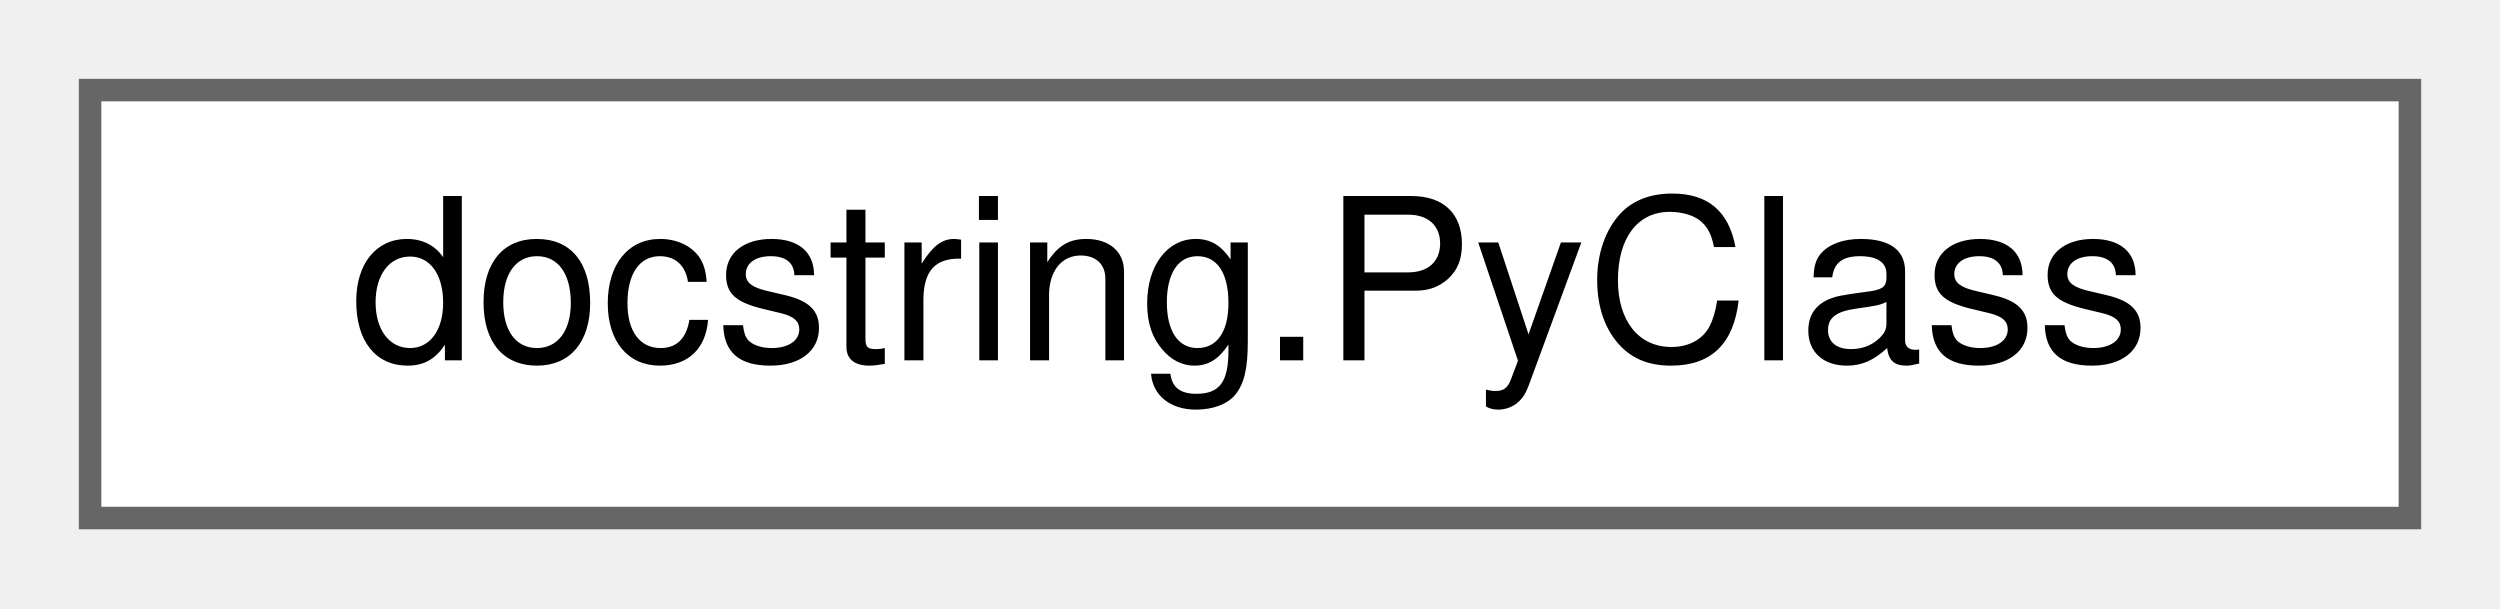
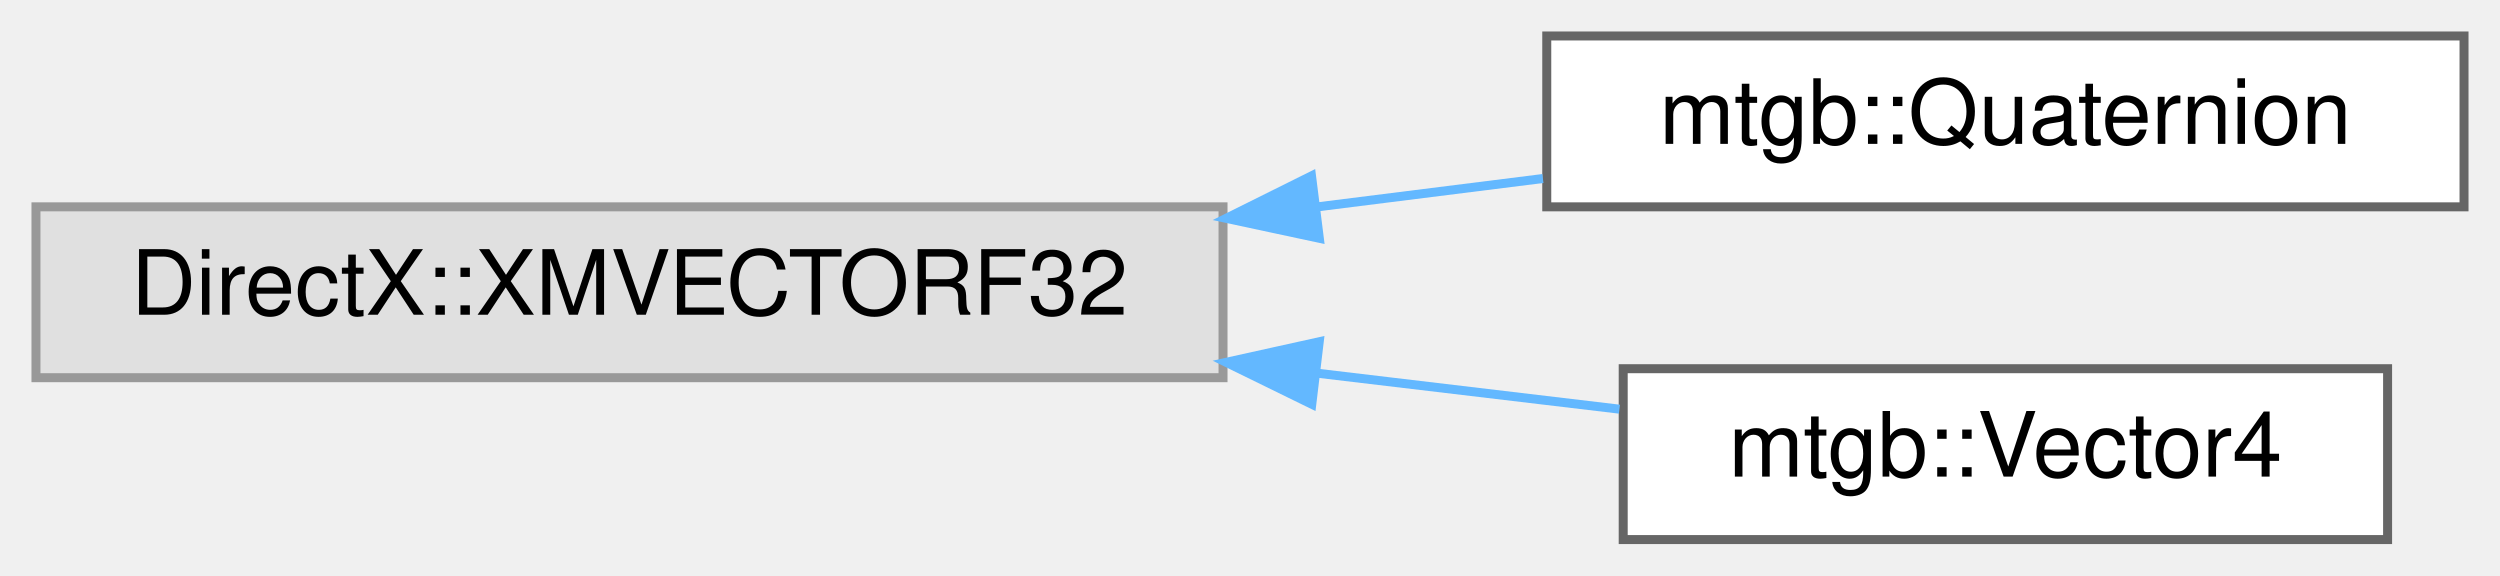
- <svg xmlns="http://www.w3.org/2000/svg" xmlns:xlink="http://www.w3.org/1999/xlink" width="111pt" height="27pt" viewBox="0.00 0.00 111.00 27.00">
-   <g id="graph0" class="graph" transform="scale(1 1) rotate(0) translate(4 23)">
+ <svg xmlns="http://www.w3.org/2000/svg" xmlns:xlink="http://www.w3.org/1999/xlink" width="278pt" height="64pt" viewBox="0.00 0.00 278.00 64.00">
+   <g id="graph0" class="graph" transform="scale(1 1) rotate(0) translate(4 60)">
    <g id="node1" class="node">
      <g id="a_node1">
-         <a xlink:href="classdocstring_1_1PyClass.html" target="_top" xlink:title=" ">
-           <polygon fill="white" stroke="#666666" points="103,-19 0,-19 0,0 103,0 103,-19" />
-           <text text-anchor="middle" x="51.5" y="-7" font-family="Helvetica,sans-Serif" font-size="10.00">docstring.PyClass</text>
+         <a xlink:title=" ">
+           <polygon fill="#e0e0e0" stroke="#999999" points="132,-37 0,-37 0,-18 132,-18 132,-37" />
+           <text text-anchor="middle" x="66" y="-25" font-family="Helvetica,sans-Serif" font-size="10.00">DirectX::XMVECTORF32</text>
        </a>
      </g>
    </g>
+     <g id="node2" class="node">
+       <g id="a_node2">
+         <a xlink:href="structmtgb_1_1Quaternion.html" target="_top" xlink:title="四元数の構造体">
+           <polygon fill="white" stroke="#666666" points="270,-56 168,-56 168,-37 270,-37 270,-56" />
+           <text text-anchor="middle" x="219" y="-44" font-family="Helvetica,sans-Serif" font-size="10.00">mtgb::Quaternion</text>
+         </a>
+       </g>
+     </g>
+     <g id="edge1" class="edge">
+       <path fill="none" stroke="#63b8ff" d="M142.36,-36.98C150.91,-38.06 159.46,-39.13 167.57,-40.15" />
+       <polygon fill="#63b8ff" stroke="#63b8ff" points="142.71,-33.5 132.35,-35.72 141.84,-40.44 142.71,-33.5" />
+     </g>
+     <g id="node3" class="node">
+       <g id="a_node3">
+         <a xlink:href="structmtgb_1_1Vector4.html" target="_top" xlink:title="4次元ベクトル">
+           <polygon fill="white" stroke="#666666" points="261.5,-19 176.5,-19 176.5,0 261.5,0 261.5,-19" />
+           <text text-anchor="middle" x="219" y="-7" font-family="Helvetica,sans-Serif" font-size="10.00">mtgb::Vector4</text>
+         </a>
+       </g>
+     </g>
+     <g id="edge2" class="edge">
+       <path fill="none" stroke="#63b8ff" d="M142.48,-18.5C154.04,-17.12 165.6,-15.75 176.08,-14.5" />
+       <polygon fill="#63b8ff" stroke="#63b8ff" points="141.87,-15.05 132.35,-19.71 142.7,-22 141.87,-15.05" />
+     </g>
  </g>
</svg>
